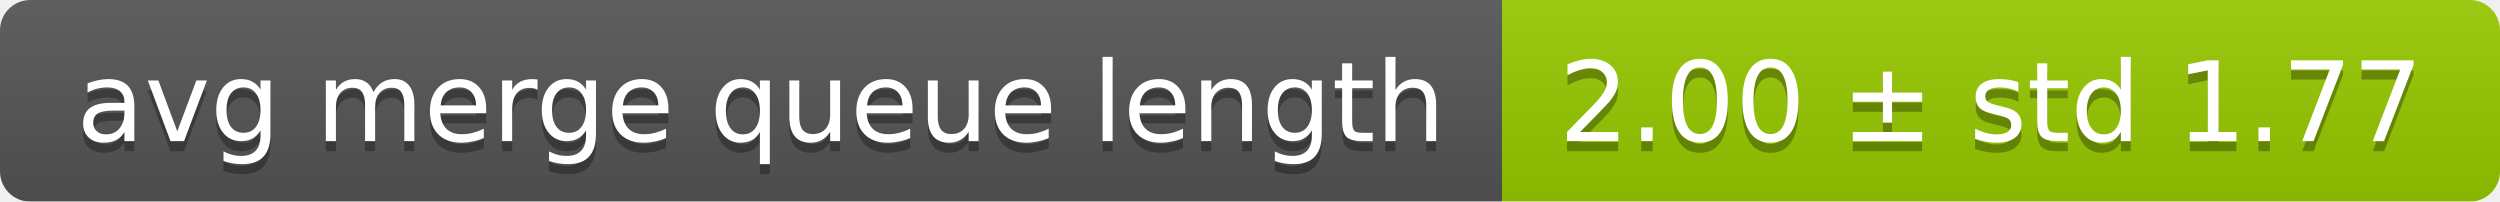
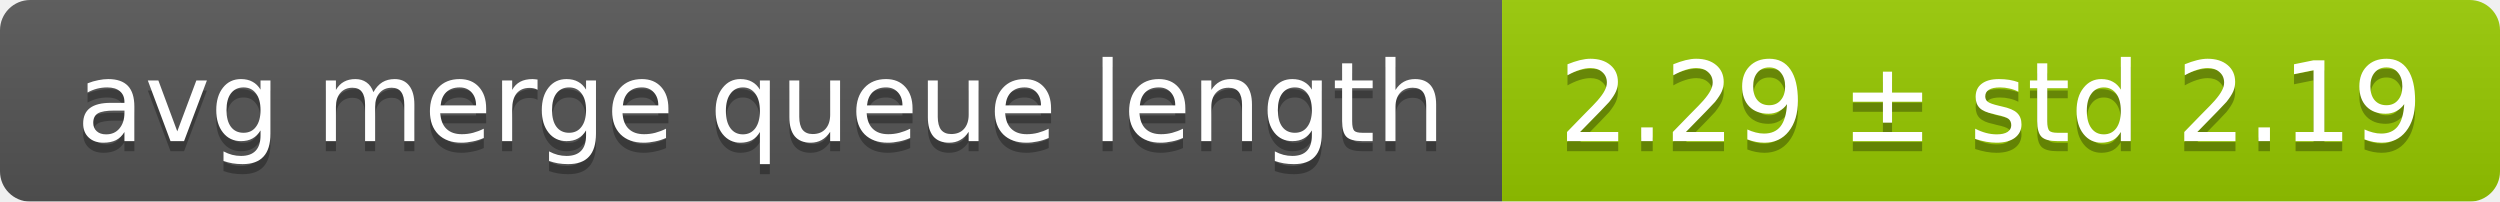
<svg xmlns="http://www.w3.org/2000/svg" width="248" height="20">
  <linearGradient id="smooth" x2="0" y2="100%">
    <stop offset="0" stop-color="#bbb" stop-opacity=".1" />
    <stop offset="1" stop-opacity=".1" />
  </linearGradient>
  <mask id="round">
    <rect width="248" height="20" rx="3" fill="#fff" />
  </mask>
  <g mask="url(#round)">
    <rect width="149" height="20" fill="#555" />
    <rect x="149" width="99" height="20" fill="#97ca00" />
    <rect width="248" height="20" fill="url(#smooth)" />
  </g>
  <g fill="#fff" text-anchor="middle" font-family="DejaVu Sans,Verdana,Geneva,sans-serif" font-size="11">
    <text x="75.5" y="15" fill="#010101" fill-opacity=".3">avg merge queue length</text>
    <text x="75.5" y="14">avg merge queue length</text>
-     <text x="197.5" y="15" fill="#010101" fill-opacity=".3">2.00 ± std 1.77</text>
-     <text x="197.5" y="14">2.00 ± std 1.77</text>
+     <text x="197.5" y="15" fill="#010101" fill-opacity=".3">2.29 ± std 2.19</text>
+     <text x="197.5" y="14">2.29 ± std 2.19</text>
  </g>
</svg>
